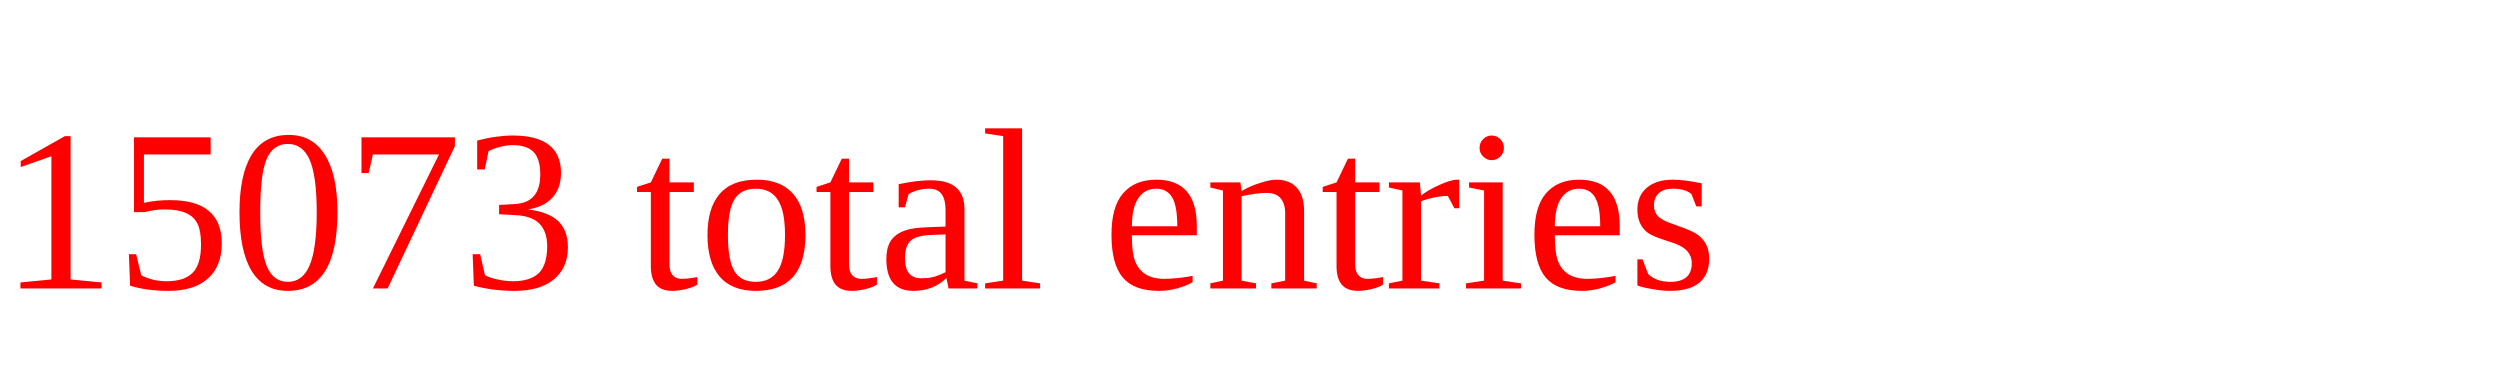
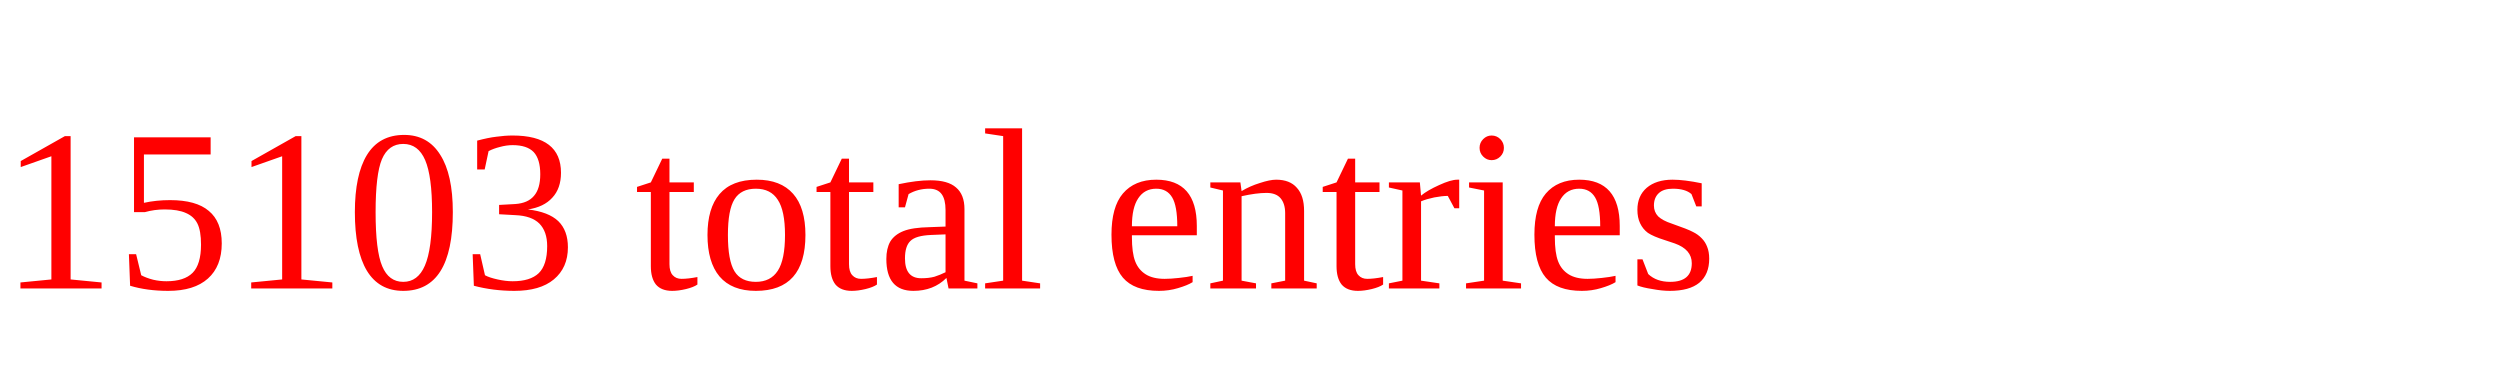
<svg xmlns="http://www.w3.org/2000/svg" height="20" width="130" version="1.1">
-   <text x="0" y="15" fill="red">15073 total entries</text>
+   <text x="0" y="15" fill="red">15103 total entries</text>
</svg>
